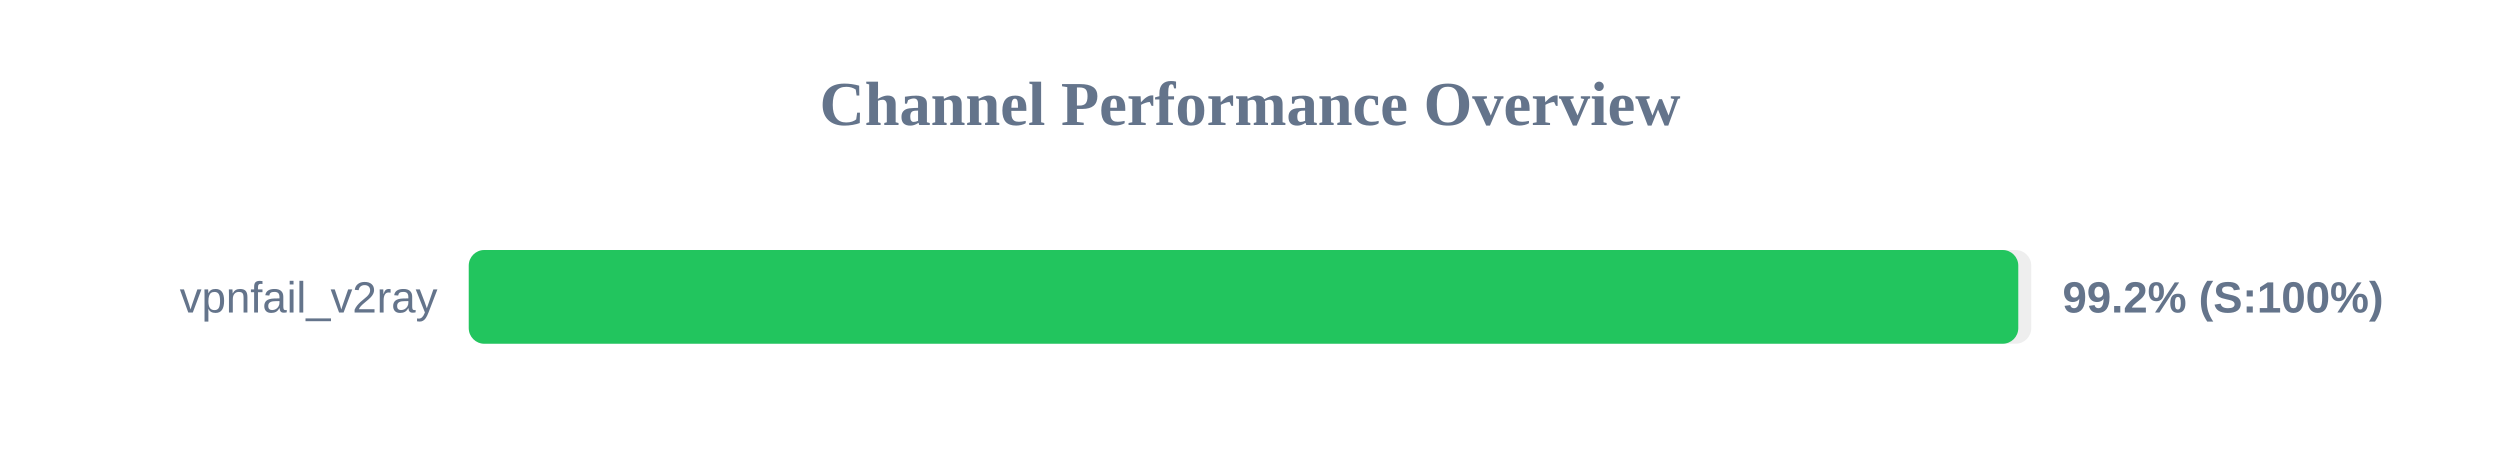
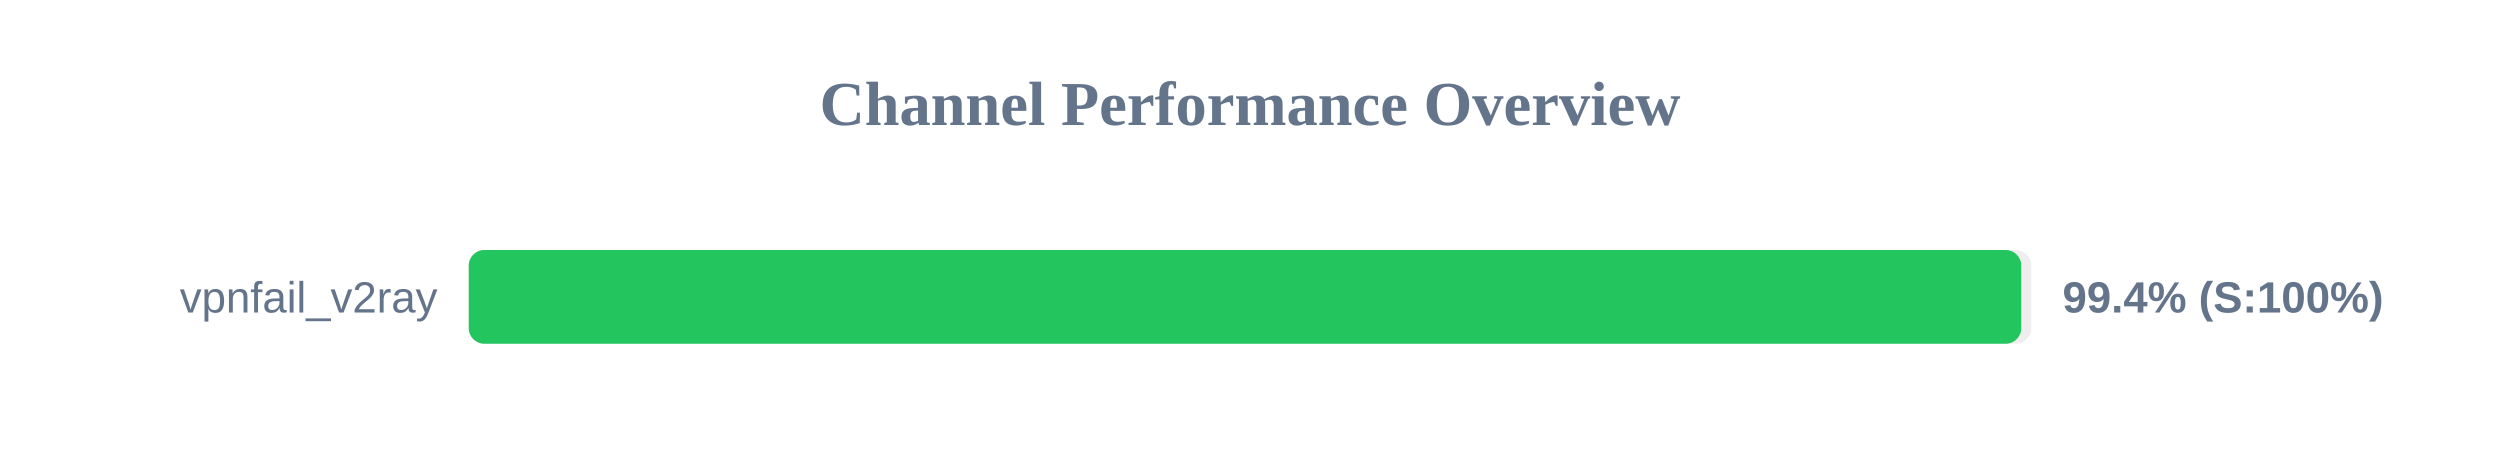
<svg xmlns="http://www.w3.org/2000/svg" width="800" height="150" version="1.1">
  <style>
        .row { font: 14px Arial; fill: #64748b; }
        .score { font: bold 14px Arial; fill: #64748b; }
    </style>
  <text x="400" y="40" text-anchor="middle" font-size="20px" font-weight="bold" fill="#64748b">Channel Performance Overview</text>
  <rect x="150" y="80" width="500" height="30" fill="#eee" rx="5" />
-   <rect x="150" y="80" width="495.85" height="30" fill="#22c55e" rx="5" />
+   <rect x="150" y="80" width="496.8" height="30" fill="#22c55e" rx="5" />
  <text x="140" y="100" text-anchor="end" class="row">vpnfail_v2ray</text>
-   <text x="660" y="100" text-anchor="start" class="score">99.2% (S:100%)</text>
+   <text x="660" y="100" text-anchor="start" class="score">99.4% (S:100%)</text>
</svg>
